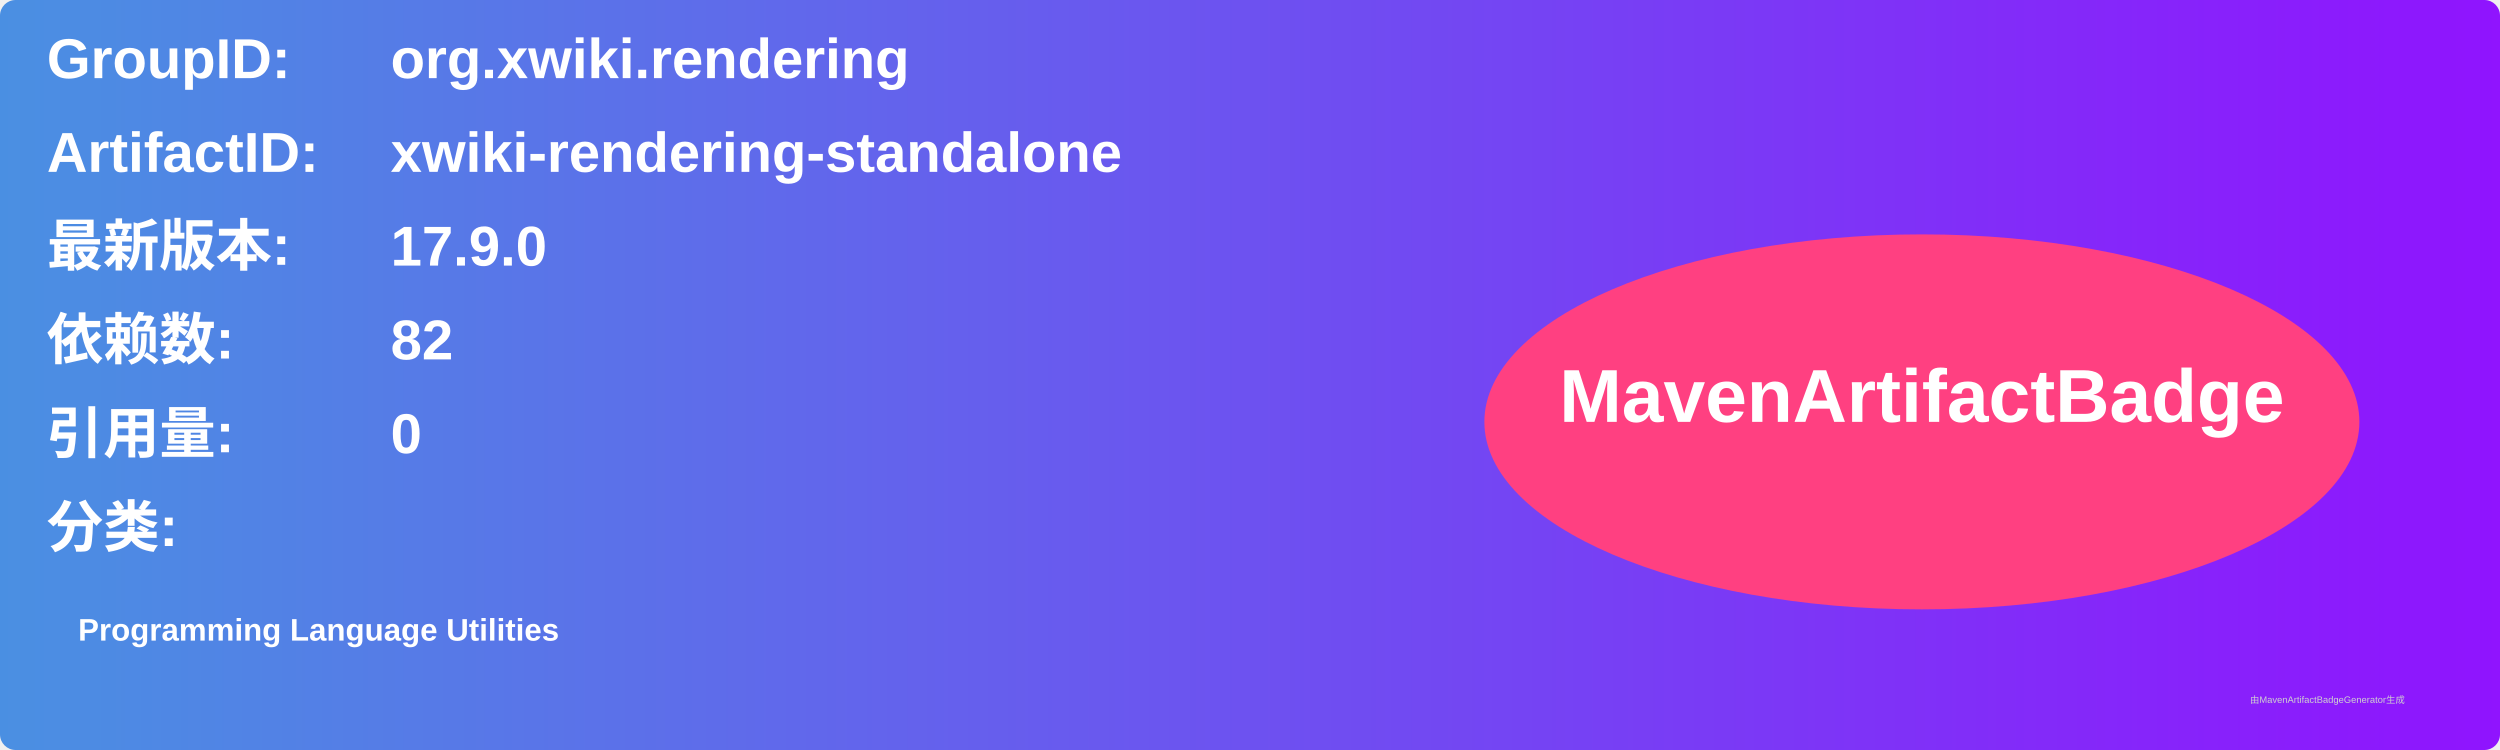
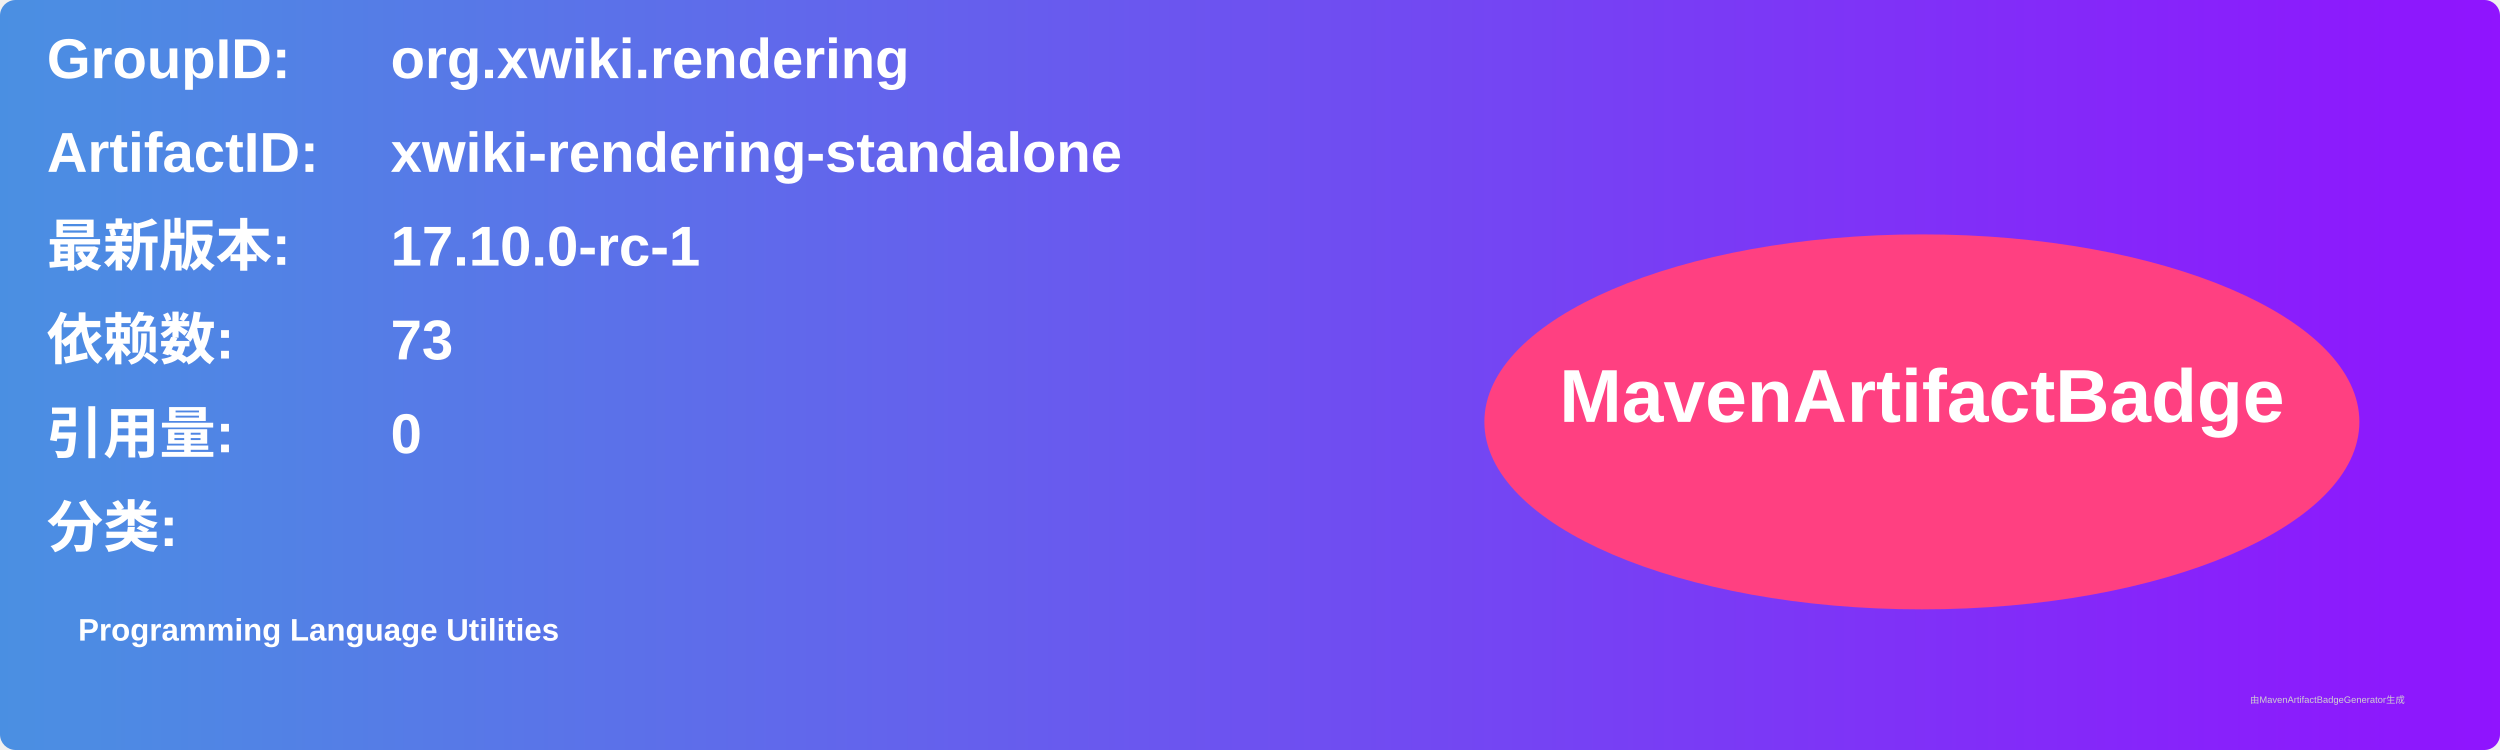
<svg xmlns="http://www.w3.org/2000/svg" width="800" height="240" viewBox="0 0 800 240">
  <linearGradient id="grad" x1="0%" y1="0%" x2="100%" y2="0%">
    <stop offset="0%" stop-color="#4a90e2" />
    <stop offset="100%" stop-color="#9013fe" />
  </linearGradient>
  <rect width="100%" height="100%" rx="5" ry="5" fill="url(#grad)" />
  <g transform="translate(15, 15)">
    <text x="0" y="10" font-family="Arial" font-size="18" fill="white" font-weight="bold" width="260">GroupID:</text>
    <text x="110" y="10" font-family="Arial" font-size="18" fill="white" font-weight="bold" width="460">org.xwiki.rendering</text>
    <text x="0" y="40" font-family="Arial" font-size="18" fill="white" font-weight="bold" width="260">ArtifactID:</text>
    <text x="110" y="40" font-family="Arial" font-size="18" fill="white" font-weight="bold" width="460">xwiki-rendering-standalone</text>
    <text x="0" y="70" font-family="Arial" font-size="18" fill="white" font-weight="bold">最新版本:</text>
    <text x="110" y="70" font-family="Arial" font-size="18" fill="white" font-weight="bold">
-       <tspan font-weight="bold">17.9.0</tspan>
+       <tspan font-weight="bold">17.10.0-rc-1</tspan>
    </text>
    <text x="0" y="100" font-family="Arial" font-size="18" fill="white" font-weight="bold">依赖数: </text>
    <text x="110" y="100" font-family="Arial" font-size="18" fill="white">
-       <tspan font-weight="bold">82</tspan>
+       <tspan font-weight="bold">73</tspan>
    </text>
    <text x="0" y="130" font-family="Arial" font-size="18" fill="white" font-weight="bold">引用量: </text>
    <text x="110" y="130" font-family="Arial" font-size="18" fill="white">
      <tspan font-weight="bold">0</tspan>
    </text>
    <text x="0" y="160" font-family="Arial" font-size="18" fill="white" font-weight="bold">分类:</text>
    <text x="10" y="190" font-family="Arial" font-size="10" fill="white">
      <tspan font-weight="bold">Programming Language Utilities</tspan>
    </text>
    <ellipse cx="600" cy="120" rx="140" ry="60" fill="#ff4081" />
    <text x="600" y="120" text-anchor="middle" font-family="Arial" font-size="24" fill="white" font-weight="bold">MavenArtifactBadge</text>
  </g>
  <text x="720" y="225" font-family="Arial" font-size="3" fill="#d0d0d0">由MavenArtifactBadgeGenerator生成</text>
</svg>
